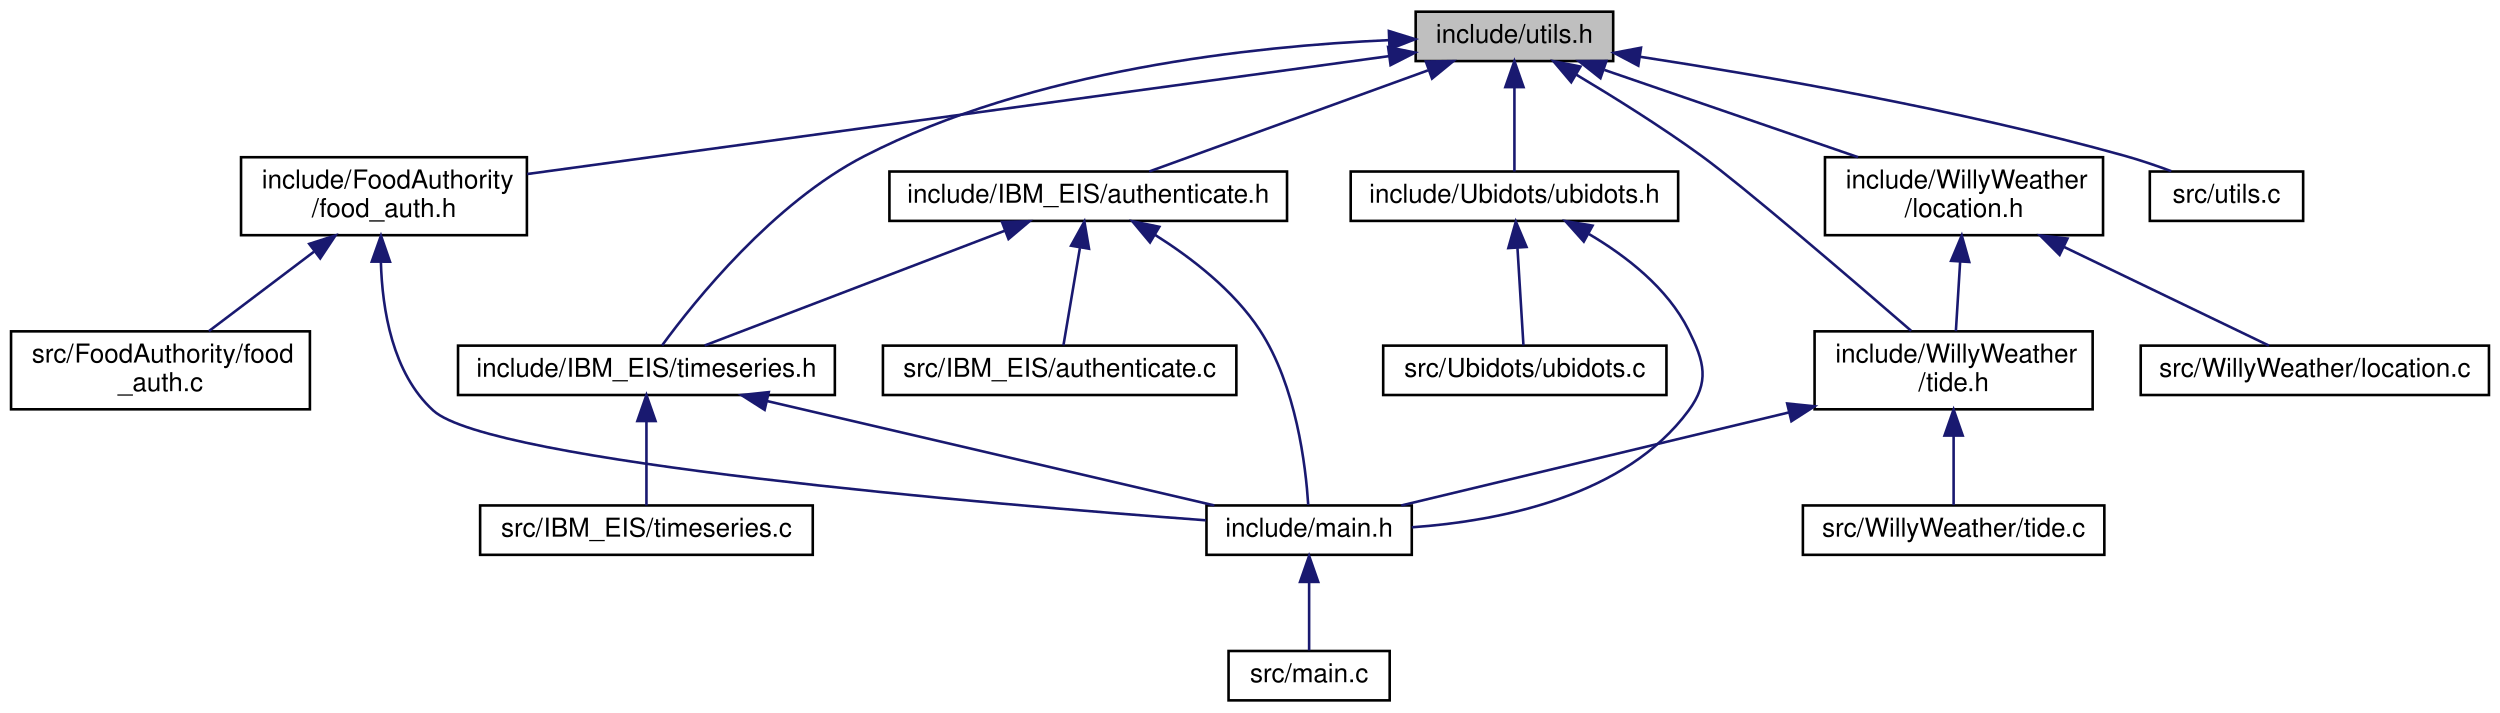
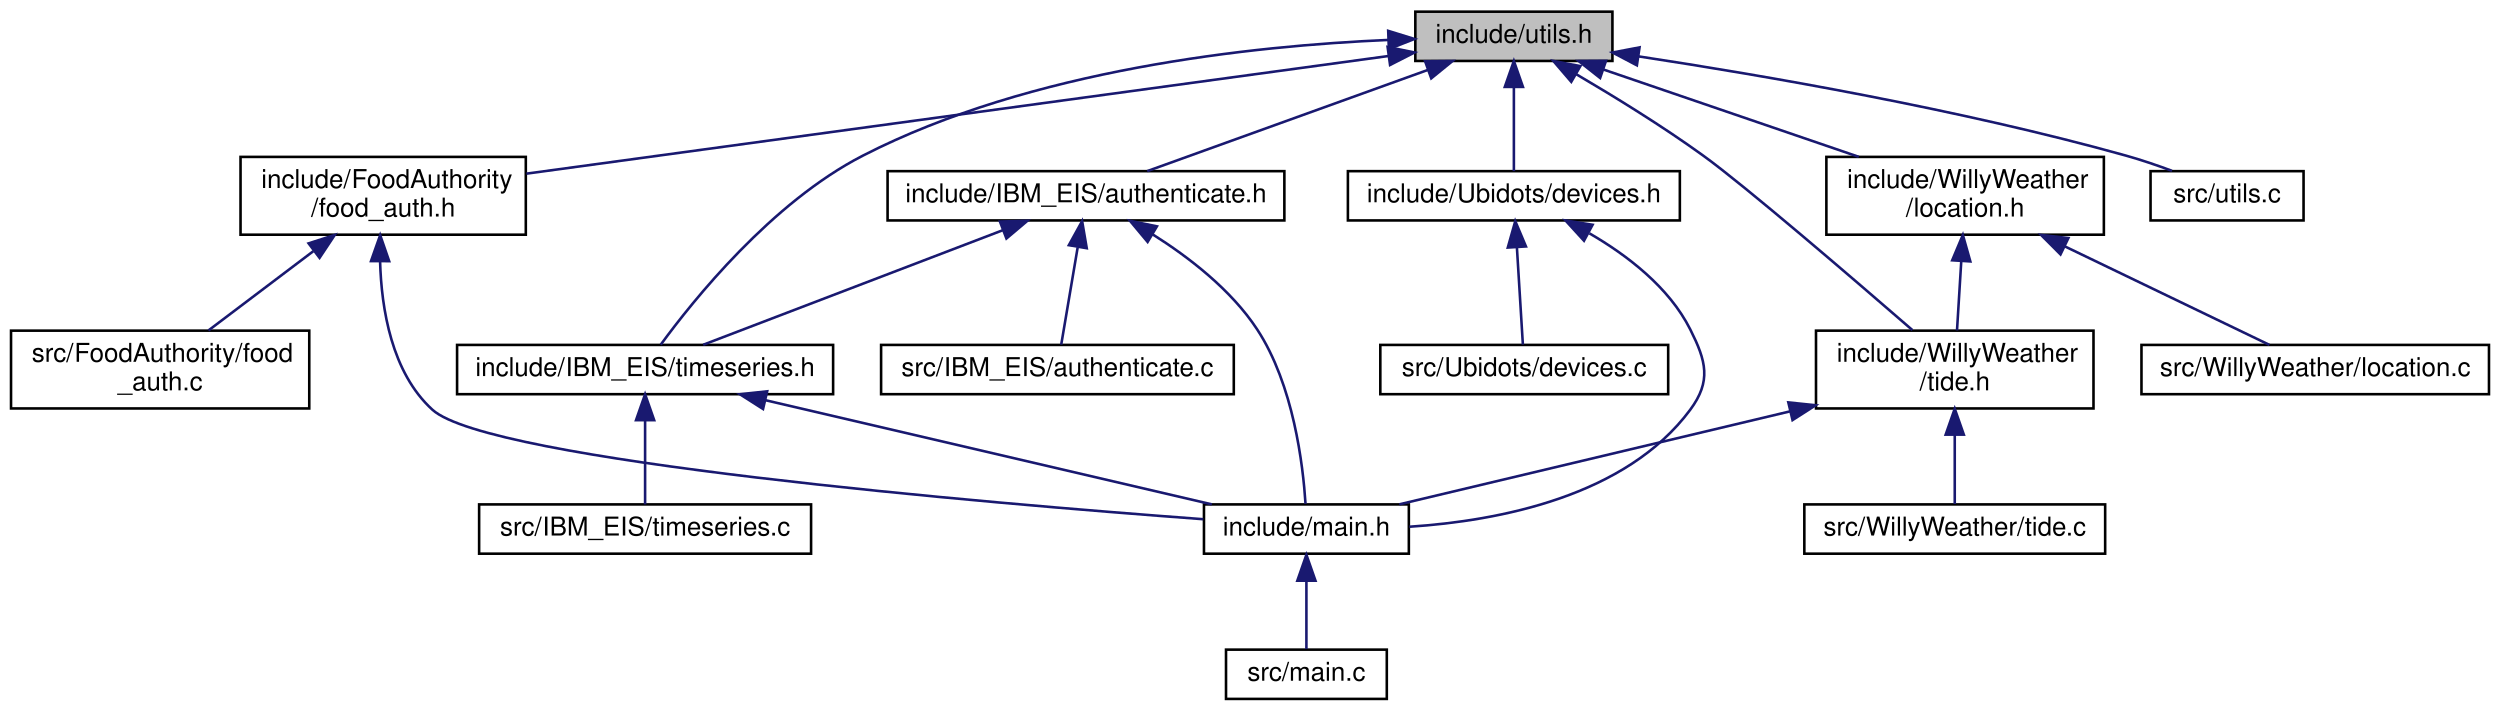
- <svg xmlns="http://www.w3.org/2000/svg" xmlns:xlink="http://www.w3.org/1999/xlink" width="962pt" height="274pt" viewBox="0.00 0.00 961.50 274.00">
+ <svg xmlns="http://www.w3.org/2000/svg" xmlns:xlink="http://www.w3.org/1999/xlink" width="964pt" height="274pt" viewBox="0.00 0.00 963.50 274.00">
  <g id="graph0" class="graph" transform="scale(1 1) rotate(0) translate(4 270)">
    <g id="node1" class="node">
      <g id="a_node1">
        <a xlink:title=" ">
-           <polygon fill="#bfbfbf" stroke="black" points="540.5,-246.5 540.5,-265.5 616.5,-265.5 616.5,-246.5 540.5,-246.5" />
-           <text text-anchor="middle" x="578.5" y="-253.5" font-family="Helvetica,sans-Serif" font-size="10.00">include/utils.h</text>
+           <polygon fill="#bfbfbf" stroke="black" points="541.5,-246.5 541.5,-265.5 617.5,-265.5 617.5,-246.5 541.5,-246.5" />
+           <text text-anchor="middle" x="579.5" y="-253.5" font-family="Helvetica,sans-Serif" font-size="10.00">include/utils.h</text>
        </a>
      </g>
    </g>
    <g id="node2" class="node">
      <g id="a_node2">
        <a xlink:href="food__auth_8h.html" target="_top" xlink:title=" ">
          <polygon fill="none" stroke="black" points="88.5,-179.5 88.5,-209.5 198.5,-209.5 198.5,-179.5 88.5,-179.5" />
          <text text-anchor="start" x="96.5" y="-197.5" font-family="Helvetica,sans-Serif" font-size="10.00">include/FoodAuthority</text>
          <text text-anchor="middle" x="143.5" y="-186.5" font-family="Helvetica,sans-Serif" font-size="10.00">/food_auth.h</text>
        </a>
      </g>
    </g>
    <g id="edge1" class="edge">
-       <path fill="none" stroke="midnightblue" d="M530.3,-248.41C448.85,-237.27 284.5,-214.79 198.62,-203.04" />
-       <polygon fill="midnightblue" stroke="midnightblue" points="529.9,-251.88 540.28,-249.77 530.84,-244.95 529.9,-251.88" />
+       <path fill="none" stroke="midnightblue" d="M531.18,-248.41C449.55,-237.27 284.83,-214.79 198.74,-203.04" />
+       <polygon fill="midnightblue" stroke="midnightblue" points="530.81,-251.89 541.19,-249.77 531.76,-244.95 530.81,-251.89" />
    </g>
    <g id="node6" class="node">
      <g id="a_node6">
        <a xlink:href="_i_b_m___e_i_s_2authenticate_8h.html" target="_top" xlink:title=" ">
          <polygon fill="none" stroke="black" points="338,-185 338,-204 491,-204 491,-185 338,-185" />
          <text text-anchor="middle" x="414.5" y="-192" font-family="Helvetica,sans-Serif" font-size="10.00">include/IBM_EIS/authenticate.h</text>
        </a>
      </g>
    </g>
    <g id="edge5" class="edge">
-       <path fill="none" stroke="midnightblue" d="M545.24,-242.93C513.36,-231.37 466.07,-214.21 437.95,-204.01" />
-       <polygon fill="midnightblue" stroke="midnightblue" points="544.41,-246.35 555,-246.48 546.8,-239.77 544.41,-246.35" />
+       <path fill="none" stroke="midnightblue" d="M546.45,-243.08C514.38,-231.52 466.5,-214.25 438.1,-204.01" />
+       <polygon fill="midnightblue" stroke="midnightblue" points="545.27,-246.38 555.86,-246.48 547.64,-239.79 545.27,-246.38" />
    </g>
    <g id="node7" class="node">
      <g id="a_node7">
        <a xlink:href="timeseries_8h.html" target="_top" xlink:title=" ">
          <polygon fill="none" stroke="black" points="172,-118 172,-137 317,-137 317,-118 172,-118" />
          <text text-anchor="middle" x="244.5" y="-125" font-family="Helvetica,sans-Serif" font-size="10.00">include/IBM_EIS/timeseries.h</text>
        </a>
      </g>
    </g>
    <g id="edge11" class="edge">
-       <path fill="none" stroke="midnightblue" d="M530.28,-254.56C477.9,-252.26 393.05,-243.13 328.5,-210 293.25,-191.91 262.96,-154.09 250.53,-137.1" />
-       <polygon fill="midnightblue" stroke="midnightblue" points="530.19,-258.06 540.31,-254.93 530.45,-251.06 530.19,-258.06" />
+       <path fill="none" stroke="midnightblue" d="M531.09,-254.6C478.5,-252.34 393.31,-243.24 328.5,-210 293.24,-191.92 262.96,-154.1 250.53,-137.1" />
+       <polygon fill="midnightblue" stroke="midnightblue" points="531.04,-258.1 541.16,-254.97 531.29,-251.11 531.04,-258.1" />
    </g>
    <g id="node10" class="node">
      <g id="a_node10">
-         <a xlink:href="ubidots_8h.html" target="_top" xlink:title=" ">
-           <polygon fill="none" stroke="black" points="515.5,-185 515.5,-204 641.5,-204 641.5,-185 515.5,-185" />
-           <text text-anchor="middle" x="578.5" y="-192" font-family="Helvetica,sans-Serif" font-size="10.00">include/Ubidots/ubidots.h</text>
+         <a xlink:href="devices_8h.html" target="_top" xlink:title=" ">
+           <polygon fill="none" stroke="black" points="515.5,-185 515.5,-204 643.5,-204 643.5,-185 515.5,-185" />
+           <text text-anchor="middle" x="579.5" y="-192" font-family="Helvetica,sans-Serif" font-size="10.00">include/Ubidots/devices.h</text>
        </a>
      </g>
    </g>
    <g id="edge12" class="edge">
-       <path fill="none" stroke="midnightblue" d="M578.5,-236.32C578.5,-225.5 578.5,-212.4 578.5,-204.01" />
-       <polygon fill="midnightblue" stroke="midnightblue" points="575,-236.48 578.5,-246.48 582,-236.48 575,-236.48" />
+       <path fill="none" stroke="midnightblue" d="M579.5,-236.32C579.5,-225.5 579.5,-212.4 579.5,-204.01" />
+       <polygon fill="midnightblue" stroke="midnightblue" points="576,-236.48 579.5,-246.48 583,-236.48 576,-236.48" />
    </g>
    <g id="node12" class="node">
      <g id="a_node12">
        <a xlink:href="location_8h.html" target="_top" xlink:title=" ">
-           <polygon fill="none" stroke="black" points="698,-179.5 698,-209.5 805,-209.5 805,-179.5 698,-179.5" />
-           <text text-anchor="start" x="706" y="-197.5" font-family="Helvetica,sans-Serif" font-size="10.00">include/WillyWeather</text>
-           <text text-anchor="middle" x="751.5" y="-186.5" font-family="Helvetica,sans-Serif" font-size="10.00">/location.h</text>
+           <polygon fill="none" stroke="black" points="700,-179.5 700,-209.5 807,-209.5 807,-179.5 700,-179.5" />
+           <text text-anchor="start" x="708" y="-197.5" font-family="Helvetica,sans-Serif" font-size="10.00">include/WillyWeather</text>
+           <text text-anchor="middle" x="753.5" y="-186.5" font-family="Helvetica,sans-Serif" font-size="10.00">/location.h</text>
        </a>
      </g>
    </g>
    <g id="edge15" class="edge">
-       <path fill="none" stroke="midnightblue" d="M613.09,-243.1C641.24,-233.42 681.03,-219.74 710.73,-209.52" />
-       <polygon fill="midnightblue" stroke="midnightblue" points="611.6,-239.91 603.29,-246.48 613.88,-246.53 611.6,-239.91" />
+       <path fill="none" stroke="midnightblue" d="M613.92,-243.23C642.25,-233.54 682.49,-219.78 712.49,-209.52" />
+       <polygon fill="midnightblue" stroke="midnightblue" points="612.76,-239.93 604.43,-246.48 615.02,-246.55 612.76,-239.93" />
    </g>
    <g id="node13" class="node">
      <g id="a_node13">
        <a xlink:href="tide_8h.html" target="_top" xlink:title=" ">
-           <polygon fill="none" stroke="black" points="694,-112.5 694,-142.5 801,-142.5 801,-112.5 694,-112.5" />
-           <text text-anchor="start" x="702" y="-130.5" font-family="Helvetica,sans-Serif" font-size="10.00">include/WillyWeather</text>
-           <text text-anchor="middle" x="747.5" y="-119.5" font-family="Helvetica,sans-Serif" font-size="10.00">/tide.h</text>
+           <polygon fill="none" stroke="black" points="696,-112.5 696,-142.5 803,-142.5 803,-112.5 696,-112.5" />
+           <text text-anchor="start" x="704" y="-130.5" font-family="Helvetica,sans-Serif" font-size="10.00">include/WillyWeather</text>
+           <text text-anchor="middle" x="749.5" y="-119.5" font-family="Helvetica,sans-Serif" font-size="10.00">/tide.h</text>
        </a>
      </g>
    </g>
    <g id="edge20" class="edge">
-       <path fill="none" stroke="midnightblue" d="M602.25,-241.3C616.56,-232.77 634.95,-221.31 650.5,-210 666.51,-198.36 707.96,-162.8 731.16,-142.71" />
-       <polygon fill="midnightblue" stroke="midnightblue" points="600.35,-238.36 593.51,-246.45 603.91,-244.39 600.35,-238.36" />
+       <path fill="none" stroke="midnightblue" d="M603.6,-241.35C618.11,-232.84 636.76,-221.37 652.5,-210 668.55,-198.41 709.98,-162.82 733.17,-142.72" />
+       <polygon fill="midnightblue" stroke="midnightblue" points="601.63,-238.44 594.73,-246.48 605.14,-244.5 601.63,-238.44" />
    </g>
    <g id="node16" class="node">
      <g id="a_node16">
        <a xlink:href="utils_8c.html" target="_top" xlink:title=" ">
-           <polygon fill="none" stroke="black" points="823,-185 823,-204 882,-204 882,-185 823,-185" />
-           <text text-anchor="middle" x="852.5" y="-192" font-family="Helvetica,sans-Serif" font-size="10.00">src/utils.c</text>
+           <polygon fill="none" stroke="black" points="825,-185 825,-204 884,-204 884,-185 825,-185" />
+           <text text-anchor="middle" x="854.5" y="-192" font-family="Helvetica,sans-Serif" font-size="10.00">src/utils.c</text>
        </a>
      </g>
    </g>
    <g id="edge21" class="edge">
-       <path fill="none" stroke="midnightblue" d="M626.89,-248.15C674.79,-240.81 749.95,-227.76 813.5,-210 819.34,-208.37 825.55,-206.24 831.26,-204.13" />
-       <polygon fill="midnightblue" stroke="midnightblue" points="626.17,-244.72 616.8,-249.67 627.21,-251.64 626.17,-244.72" />
+       <path fill="none" stroke="midnightblue" d="M627.68,-248.24C675.76,-240.92 751.5,-227.86 815.5,-210 821.34,-208.37 827.55,-206.25 833.26,-204.13" />
+       <polygon fill="midnightblue" stroke="midnightblue" points="626.93,-244.81 617.55,-249.75 627.96,-251.73 626.93,-244.81" />
    </g>
    <g id="node3" class="node">
      <g id="a_node3">
        <a xlink:href="main_8h.html" target="_top" xlink:title=" ">
          <polygon fill="none" stroke="black" points="460,-56.5 460,-75.5 539,-75.5 539,-56.5 460,-56.5" />
          <text text-anchor="middle" x="499.5" y="-63.5" font-family="Helvetica,sans-Serif" font-size="10.00">include/main.h</text>
        </a>
      </g>
    </g>
    <g id="edge2" class="edge">
      <path fill="none" stroke="midnightblue" d="M142.31,-169.3C142.81,-150.86 146.77,-126.29 162.5,-112 184.21,-92.28 375.34,-76.06 459.73,-69.79" />
      <polygon fill="midnightblue" stroke="midnightblue" points="138.81,-169.33 142.35,-179.32 145.81,-169.3 138.81,-169.33" />
    </g>
    <g id="node5" class="node">
      <g id="a_node5">
        <a xlink:href="food__auth_8c.html" target="_top" xlink:title=" ">
          <polygon fill="none" stroke="black" points="0,-112.5 0,-142.5 115,-142.5 115,-112.5 0,-112.5" />
          <text text-anchor="start" x="8" y="-130.5" font-family="Helvetica,sans-Serif" font-size="10.00">src/FoodAuthority/food</text>
          <text text-anchor="middle" x="57.5" y="-119.5" font-family="Helvetica,sans-Serif" font-size="10.00">_auth.c</text>
        </a>
      </g>
    </g>
    <g id="edge4" class="edge">
      <path fill="none" stroke="midnightblue" d="M116.6,-173.17C103.45,-163.23 87.95,-151.51 76.12,-142.58" />
      <polygon fill="midnightblue" stroke="midnightblue" points="114.75,-176.16 124.84,-179.4 118.97,-170.57 114.75,-176.16" />
    </g>
    <g id="node4" class="node">
      <g id="a_node4">
        <a xlink:href="main_8c.html" target="_top" xlink:title=" ">
          <polygon fill="none" stroke="black" points="468.5,-0.5 468.5,-19.5 530.5,-19.5 530.5,-0.5 468.5,-0.5" />
          <text text-anchor="middle" x="499.5" y="-7.5" font-family="Helvetica,sans-Serif" font-size="10.00">src/main.c</text>
        </a>
      </g>
    </g>
    <g id="edge3" class="edge">
      <path fill="none" stroke="midnightblue" d="M499.5,-45.8C499.5,-36.91 499.5,-26.78 499.5,-19.75" />
      <polygon fill="midnightblue" stroke="midnightblue" points="496,-46.08 499.5,-56.08 503,-46.08 496,-46.08" />
    </g>
    <g id="edge9" class="edge">
      <path fill="none" stroke="midnightblue" d="M440.17,-179.65C454.08,-170.89 470.43,-158.33 480.5,-143 494.54,-121.63 498.21,-90.66 499.16,-75.72" />
      <polygon fill="midnightblue" stroke="midnightblue" points="438.27,-176.71 431.48,-184.85 441.86,-182.72 438.27,-176.71" />
    </g>
    <g id="edge6" class="edge">
      <path fill="none" stroke="midnightblue" d="M382.52,-181.27C348.78,-168.37 296.48,-148.38 266.9,-137.06" />
      <polygon fill="midnightblue" stroke="midnightblue" points="381.33,-184.57 391.93,-184.87 383.83,-178.03 381.33,-184.57" />
    </g>
    <g id="node9" class="node">
      <g id="a_node9">
        <a xlink:href="_i_b_m___e_i_s_2authenticate_8c.html" target="_top" xlink:title=" ">
          <polygon fill="none" stroke="black" points="335.5,-118 335.5,-137 471.5,-137 471.5,-118 335.5,-118" />
          <text text-anchor="middle" x="403.5" y="-125" font-family="Helvetica,sans-Serif" font-size="10.00">src/IBM_EIS/authenticate.c</text>
        </a>
      </g>
    </g>
    <g id="edge10" class="edge">
      <path fill="none" stroke="midnightblue" d="M411.29,-174.54C409.2,-162.17 406.57,-146.62 404.96,-137.13" />
      <polygon fill="midnightblue" stroke="midnightblue" points="407.9,-175.46 413.02,-184.73 414.8,-174.29 407.9,-175.46" />
    </g>
    <g id="edge7" class="edge">
      <path fill="none" stroke="midnightblue" d="M290.85,-115.69C340.33,-104.14 417.71,-86.08 463.03,-75.51" />
      <polygon fill="midnightblue" stroke="midnightblue" points="289.98,-112.29 281.04,-117.98 291.57,-119.11 289.98,-112.29" />
    </g>
    <g id="node8" class="node">
      <g id="a_node8">
        <a xlink:href="timeseries_8c.html" target="_top" xlink:title=" ">
          <polygon fill="none" stroke="black" points="180.5,-56.5 180.5,-75.5 308.5,-75.5 308.5,-56.5 180.5,-56.5" />
          <text text-anchor="middle" x="244.5" y="-63.5" font-family="Helvetica,sans-Serif" font-size="10.00">src/IBM_EIS/timeseries.c</text>
        </a>
      </g>
    </g>
    <g id="edge8" class="edge">
      <path fill="none" stroke="midnightblue" d="M244.5,-107.82C244.5,-97 244.5,-83.9 244.5,-75.51" />
      <polygon fill="midnightblue" stroke="midnightblue" points="241,-107.98 244.5,-117.98 248,-107.98 241,-107.98" />
    </g>
    <g id="edge13" class="edge">
-       <path fill="none" stroke="midnightblue" d="M607.19,-179.93C621.5,-171.49 637.45,-159.15 645.5,-143 651.65,-130.67 653.68,-123.08 645.5,-112 621.24,-79.14 573.33,-69.53 539.01,-67.09" />
-       <polygon fill="midnightblue" stroke="midnightblue" points="605.19,-177.03 598.12,-184.92 608.57,-183.17 605.19,-177.03" />
+       <path fill="none" stroke="midnightblue" d="M608.61,-180.03C623.13,-171.62 639.32,-159.27 647.5,-143 653.69,-130.69 655.7,-123.07 647.5,-112 622.79,-78.67 574,-69.18 539.2,-66.89" />
+       <polygon fill="midnightblue" stroke="midnightblue" points="606.54,-177.17 599.4,-184.99 609.86,-183.33 606.54,-177.17" />
    </g>
    <g id="node11" class="node">
      <g id="a_node11">
-         <a xlink:href="ubidots_8c.html" target="_top" xlink:title=" ">
-           <polygon fill="none" stroke="black" points="528,-118 528,-137 637,-137 637,-118 528,-118" />
-           <text text-anchor="middle" x="582.5" y="-125" font-family="Helvetica,sans-Serif" font-size="10.00">src/Ubidots/ubidots.c</text>
+         <a xlink:href="devices_8c.html" target="_top" xlink:title=" ">
+           <polygon fill="none" stroke="black" points="528,-118 528,-137 639,-137 639,-118 528,-118" />
+           <text text-anchor="middle" x="583.5" y="-125" font-family="Helvetica,sans-Serif" font-size="10.00">src/Ubidots/devices.c</text>
        </a>
      </g>
    </g>
    <g id="edge14" class="edge">
-       <path fill="none" stroke="midnightblue" d="M579.67,-174.54C580.43,-162.17 581.38,-146.62 581.97,-137.13" />
-       <polygon fill="midnightblue" stroke="midnightblue" points="576.16,-174.54 579.04,-184.73 583.15,-174.97 576.16,-174.54" />
+       <path fill="none" stroke="midnightblue" d="M580.67,-174.54C581.43,-162.17 582.38,-146.62 582.97,-137.13" />
+       <polygon fill="midnightblue" stroke="midnightblue" points="577.16,-174.54 580.04,-184.73 584.15,-174.97 577.16,-174.54" />
    </g>
    <g id="edge16" class="edge">
-       <path fill="none" stroke="midnightblue" d="M750.02,-169.4C749.46,-160.37 748.85,-150.41 748.37,-142.58" />
-       <polygon fill="midnightblue" stroke="midnightblue" points="746.52,-169.63 750.63,-179.4 753.51,-169.2 746.52,-169.63" />
+       <path fill="none" stroke="midnightblue" d="M752.02,-169.4C751.46,-160.37 750.85,-150.41 750.37,-142.58" />
+       <polygon fill="midnightblue" stroke="midnightblue" points="748.52,-169.63 752.63,-179.4 755.51,-169.2 748.52,-169.63" />
    </g>
    <g id="node15" class="node">
      <g id="a_node15">
        <a xlink:href="location_8c.html" target="_top" xlink:title=" ">
-           <polygon fill="none" stroke="black" points="819.5,-118 819.5,-137 953.5,-137 953.5,-118 819.5,-118" />
-           <text text-anchor="middle" x="886.5" y="-125" font-family="Helvetica,sans-Serif" font-size="10.00">src/WillyWeather/location.c</text>
+           <polygon fill="none" stroke="black" points="821.5,-118 821.5,-137 955.5,-137 955.5,-118 821.5,-118" />
+           <text text-anchor="middle" x="888.5" y="-125" font-family="Helvetica,sans-Serif" font-size="10.00">src/WillyWeather/location.c</text>
        </a>
      </g>
    </g>
    <g id="edge19" class="edge">
-       <path fill="none" stroke="midnightblue" d="M789.99,-174.97C815.92,-162.48 848.91,-146.6 868.83,-137.01" />
-       <polygon fill="midnightblue" stroke="midnightblue" points="788.28,-171.9 780.79,-179.4 791.32,-178.21 788.28,-171.9" />
+       <path fill="none" stroke="midnightblue" d="M791.99,-174.97C817.92,-162.48 850.91,-146.6 870.83,-137.01" />
+       <polygon fill="midnightblue" stroke="midnightblue" points="790.28,-171.9 782.79,-179.4 793.32,-178.21 790.28,-171.9" />
    </g>
    <g id="edge17" class="edge">
-       <path fill="none" stroke="midnightblue" d="M684.14,-111.3C636.78,-99.94 573.76,-84.82 534.94,-75.5" />
-       <polygon fill="midnightblue" stroke="midnightblue" points="683.45,-114.73 693.99,-113.66 685.09,-107.93 683.45,-114.73" />
+       <path fill="none" stroke="midnightblue" d="M685.94,-111.37C638.2,-100.01 574.54,-84.86 535.32,-75.53" />
+       <polygon fill="midnightblue" stroke="midnightblue" points="685.33,-114.83 695.87,-113.74 686.95,-108.02 685.33,-114.83" />
    </g>
    <g id="node14" class="node">
      <g id="a_node14">
        <a xlink:href="tide_8c.html" target="_top" xlink:title=" ">
-           <polygon fill="none" stroke="black" points="689.5,-56.5 689.5,-75.5 805.5,-75.5 805.5,-56.5 689.5,-56.5" />
-           <text text-anchor="middle" x="747.5" y="-63.5" font-family="Helvetica,sans-Serif" font-size="10.00">src/WillyWeather/tide.c</text>
+           <polygon fill="none" stroke="black" points="691.5,-56.5 691.5,-75.5 807.5,-75.5 807.5,-56.5 691.5,-56.5" />
+           <text text-anchor="middle" x="749.5" y="-63.5" font-family="Helvetica,sans-Serif" font-size="10.00">src/WillyWeather/tide.c</text>
        </a>
      </g>
    </g>
    <g id="edge18" class="edge">
-       <path fill="none" stroke="midnightblue" d="M747.5,-102.29C747.5,-92.86 747.5,-82.65 747.5,-75.66" />
-       <polygon fill="midnightblue" stroke="midnightblue" points="744,-102.4 747.5,-112.4 751,-102.4 744,-102.4" />
+       <path fill="none" stroke="midnightblue" d="M749.5,-102.29C749.5,-92.86 749.5,-82.65 749.5,-75.66" />
+       <polygon fill="midnightblue" stroke="midnightblue" points="746,-102.4 749.5,-112.4 753,-102.4 746,-102.4" />
    </g>
  </g>
</svg>
